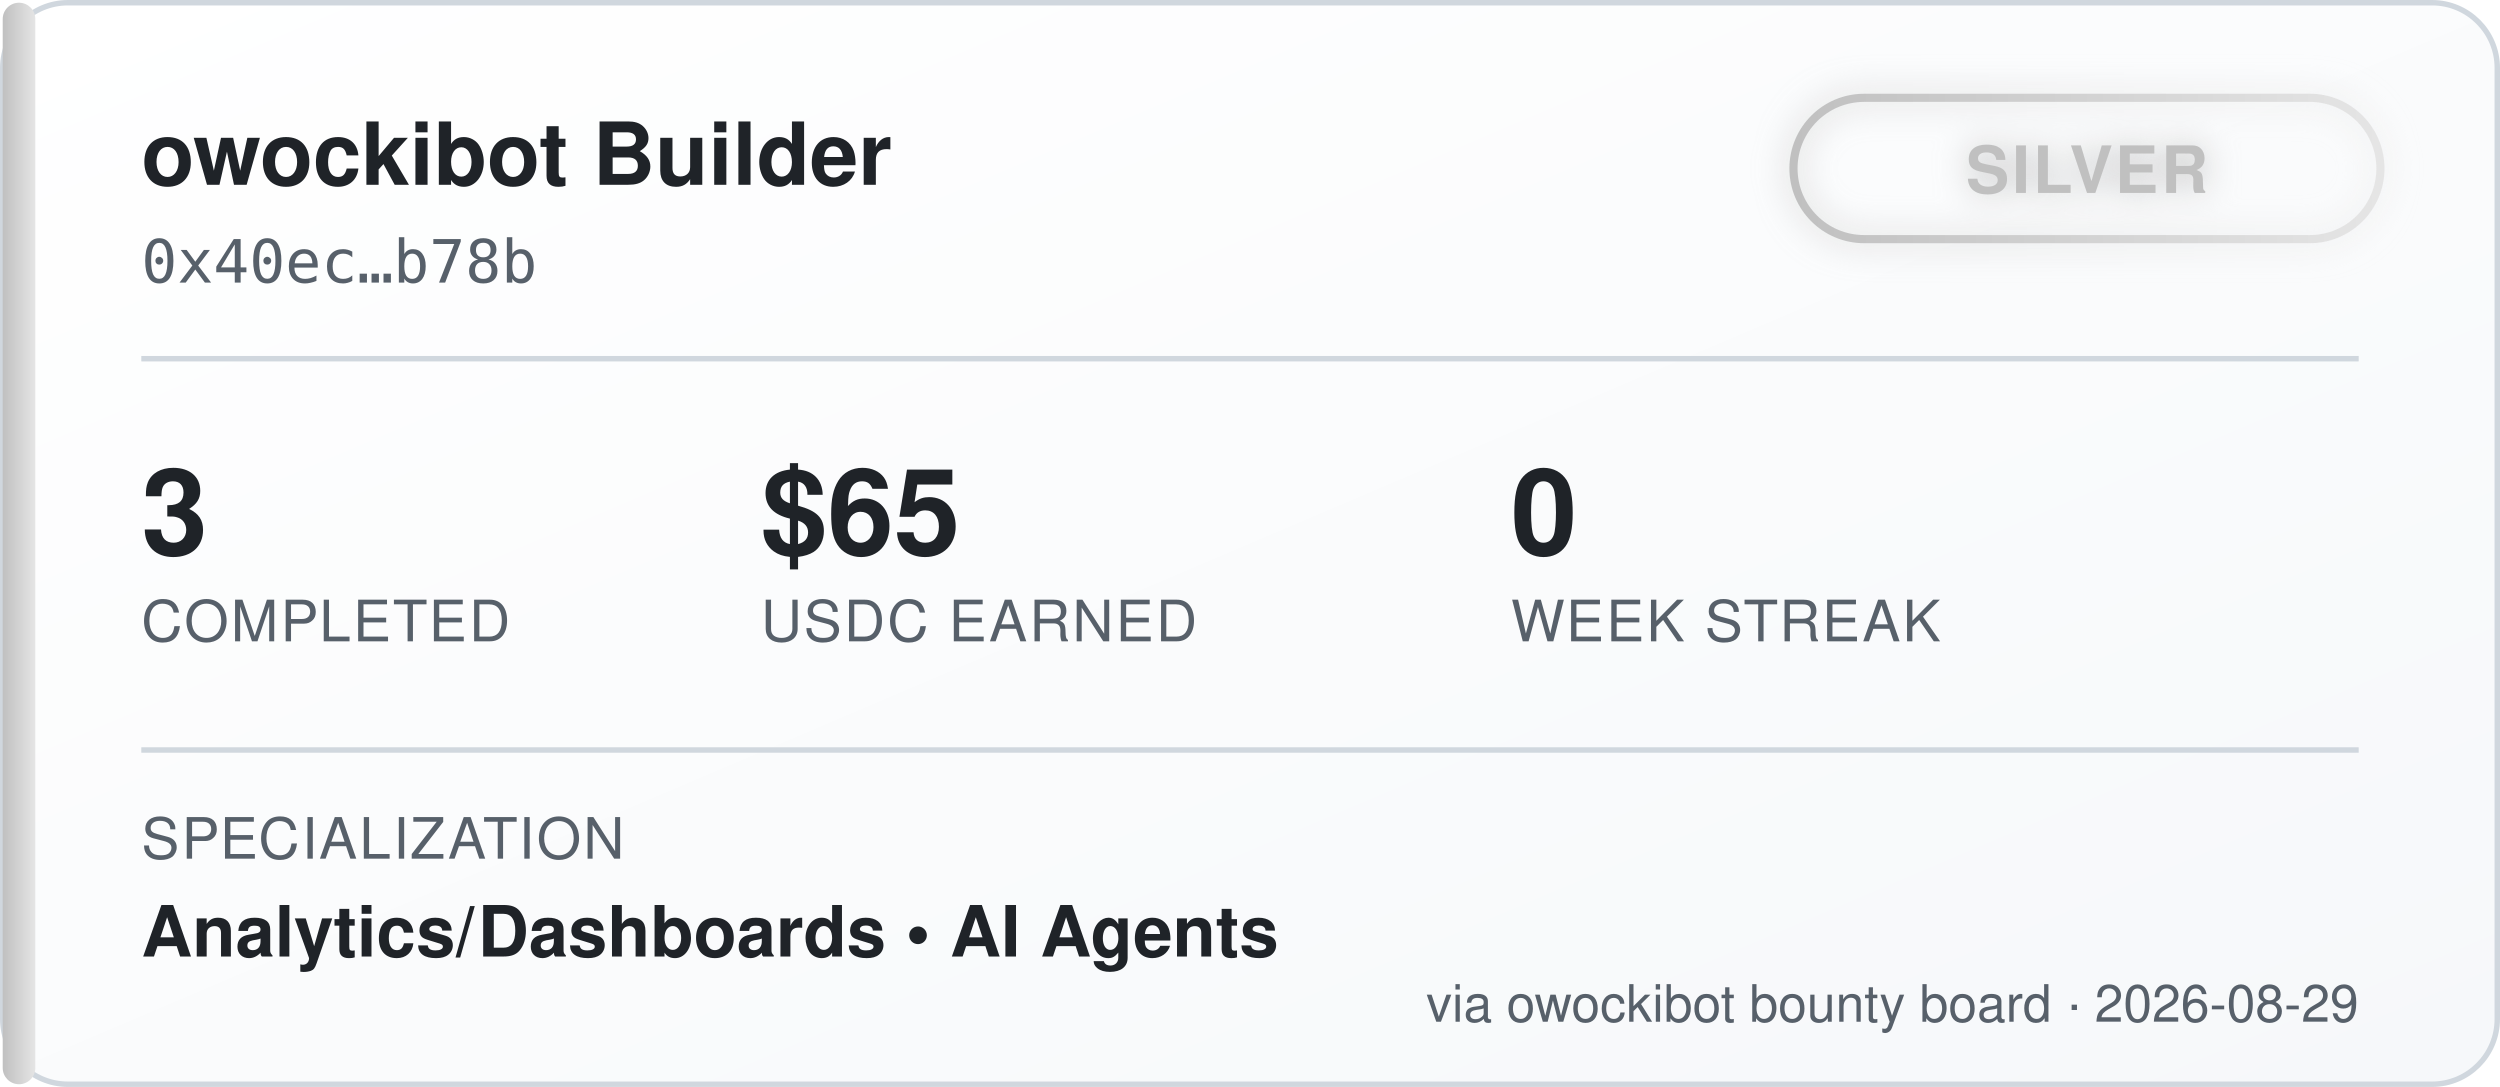
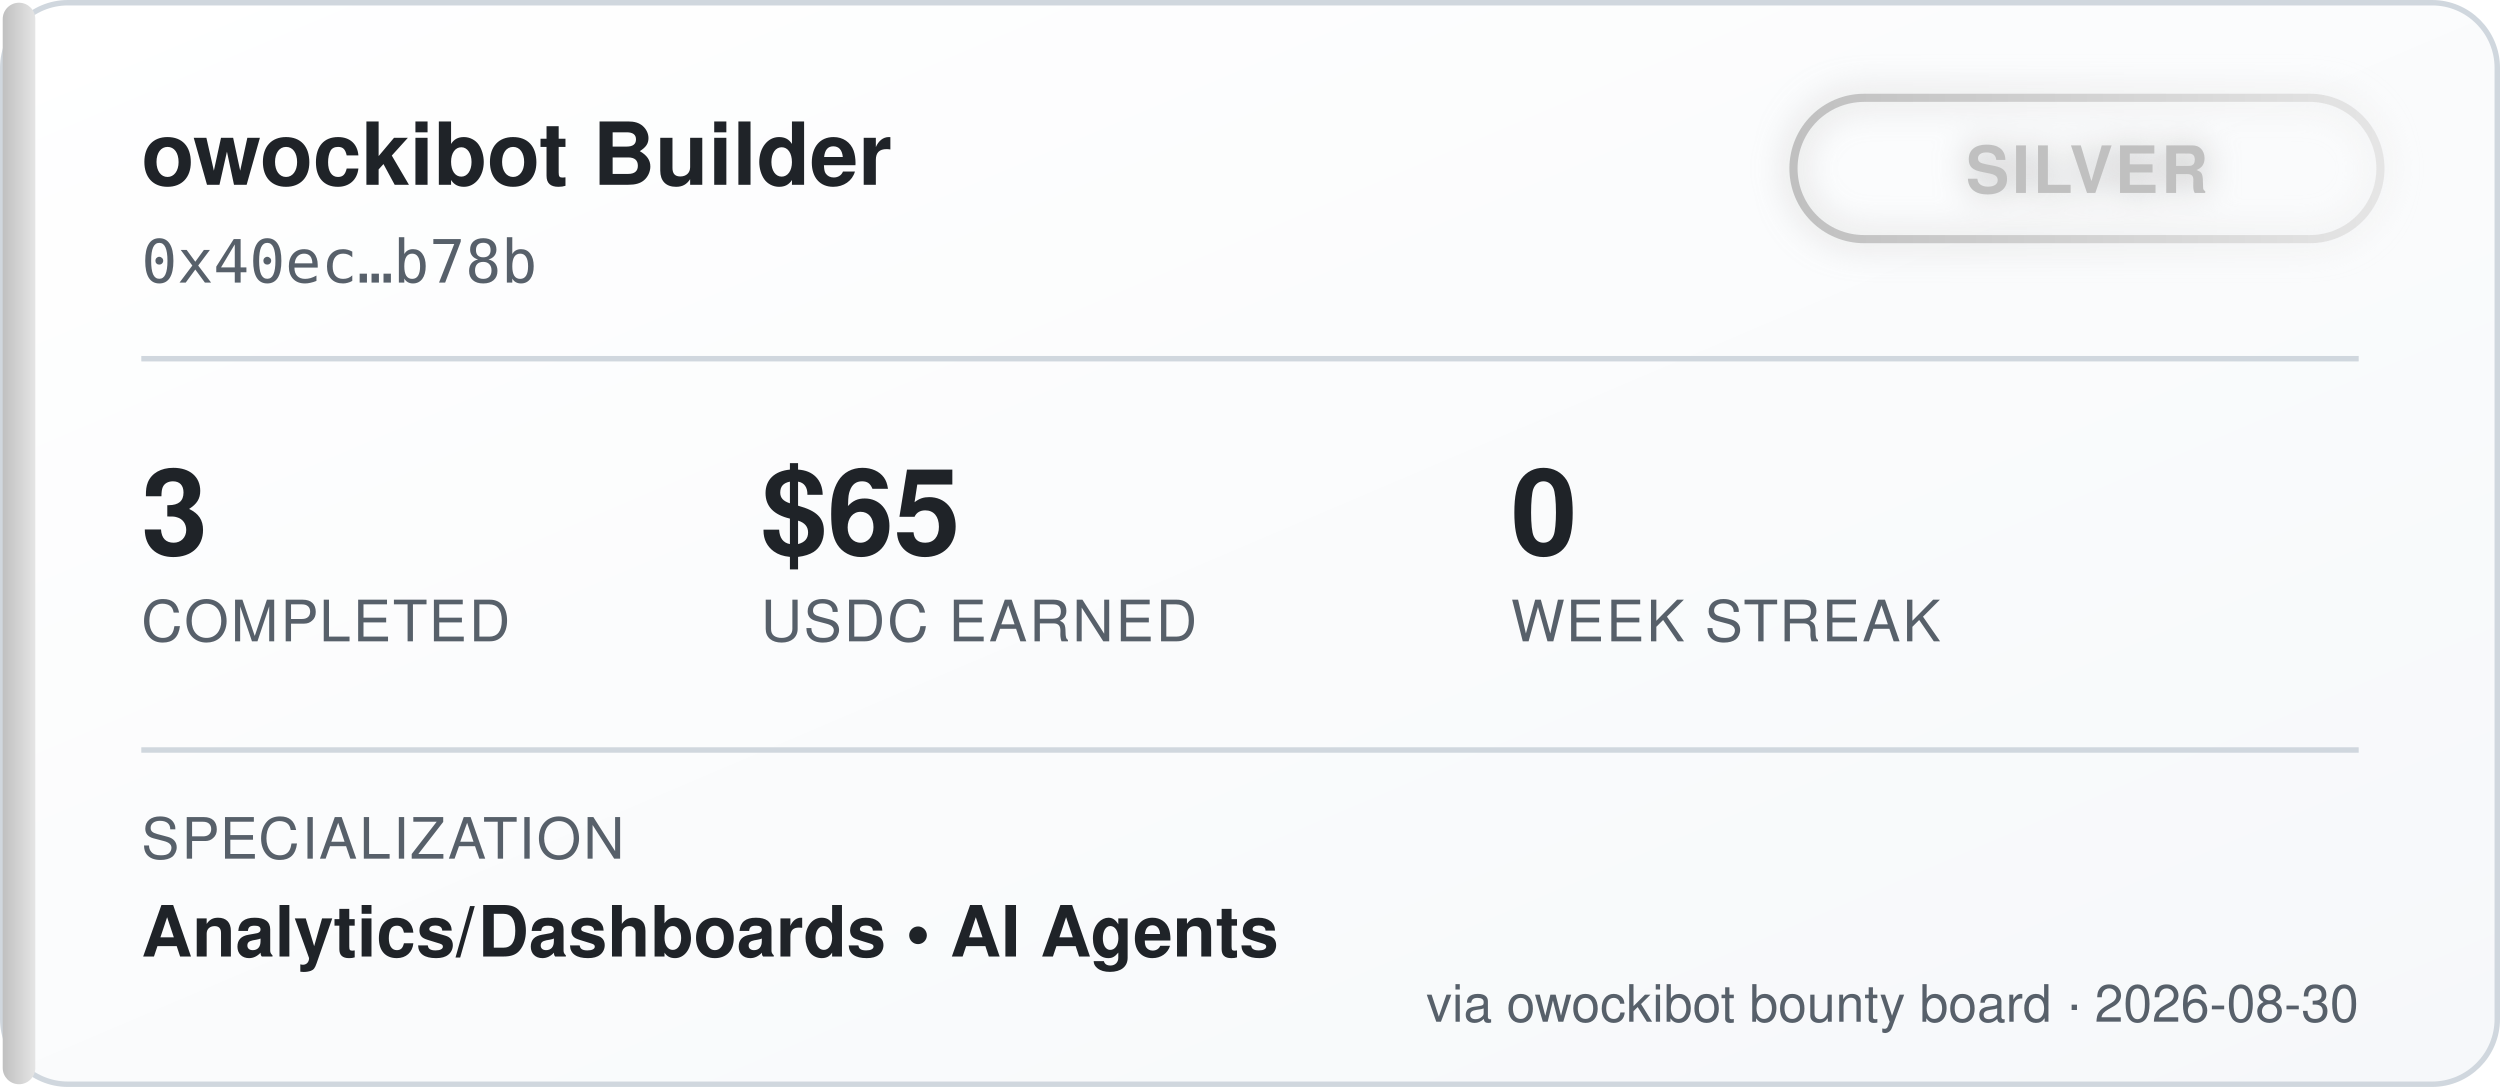
<svg xmlns="http://www.w3.org/2000/svg" width="460" height="200" viewBox="0 0 460 200" font-family="'Segoe UI', Helvetica, Arial, sans-serif">
  <defs>
    <linearGradient id="bgGrad" x1="0" y1="0" x2="1" y2="1">
      <stop offset="0%" stop-color="#ffffff" />
      <stop offset="100%" stop-color="#f6f8fa" />
    </linearGradient>
    <linearGradient id="tierGrad" x1="0" y1="0" x2="1" y2="0">
      <stop offset="0%" stop-color="#c0c0c0" />
      <stop offset="100%" stop-color="#e5e5e5" />
    </linearGradient>
    <filter id="glow" x="-50%" y="-50%" width="200%" height="200%">
      <feGaussianBlur stdDeviation="3" result="blur" />
      <feMerge>
        <feMergeNode in="blur" />
        <feMergeNode in="SourceGraphic" />
      </feMerge>
    </filter>
  </defs>
  <rect x="0.5" y="0.5" width="459" height="199" rx="12" fill="url(#bgGrad)" stroke="#d0d7de" />
  <rect x="0.5" y="0.5" width="6" height="199" rx="3" fill="url(#tierGrad)" />
  <text x="26" y="34" fill="#1f2328" font-size="16" font-weight="700">owockibot Builder</text>
  <text x="26" y="52" fill="#57606a" font-size="11" font-family="monospace">0x40ec…b78b</text>
  <g transform="translate(330, 18)" filter="url(#glow)">
    <rect x="0" y="0" width="108" height="26" rx="13" fill="none" stroke="url(#tierGrad)" stroke-width="1.5" />
    <text x="54" y="17.5" fill="#c0c0c0" font-size="12" font-weight="700" text-anchor="middle" letter-spacing="0.5">SILVER</text>
  </g>
  <line x1="26" y1="66" x2="434" y2="66" stroke="#d0d7de" stroke-width="1" />
  <g font-size="22" font-weight="700" fill="#1f2328">
    <text x="26" y="102">3</text>
    <text x="140" y="102">$65</text>
    <text x="278" y="102">0</text>
  </g>
  <g font-size="10.5" fill="#57606a" letter-spacing="0.4">
    <text x="26" y="118">COMPLETED</text>
    <text x="140" y="118">USDC EARNED</text>
    <text x="278" y="118">WEEK STREAK</text>
  </g>
  <line x1="26" y1="138" x2="434" y2="138" stroke="#d0d7de" stroke-width="1" />
  <text x="26" y="158" fill="#57606a" font-size="10.5" letter-spacing="0.4">SPECIALIZATION</text>
  <text x="26" y="176" fill="#1f2328" font-size="13" font-weight="600">Analytics/Dashboards  •  AI Agents</text>
-   <text x="434" y="188" fill="#57606a" font-size="9.5" text-anchor="end">via owockibot bounty board · 2026-08-29</text>
+   <text x="434" y="188" fill="#57606a" font-size="9.5" text-anchor="end">via owockibot bounty board · 2026-08-30</text>
</svg>
